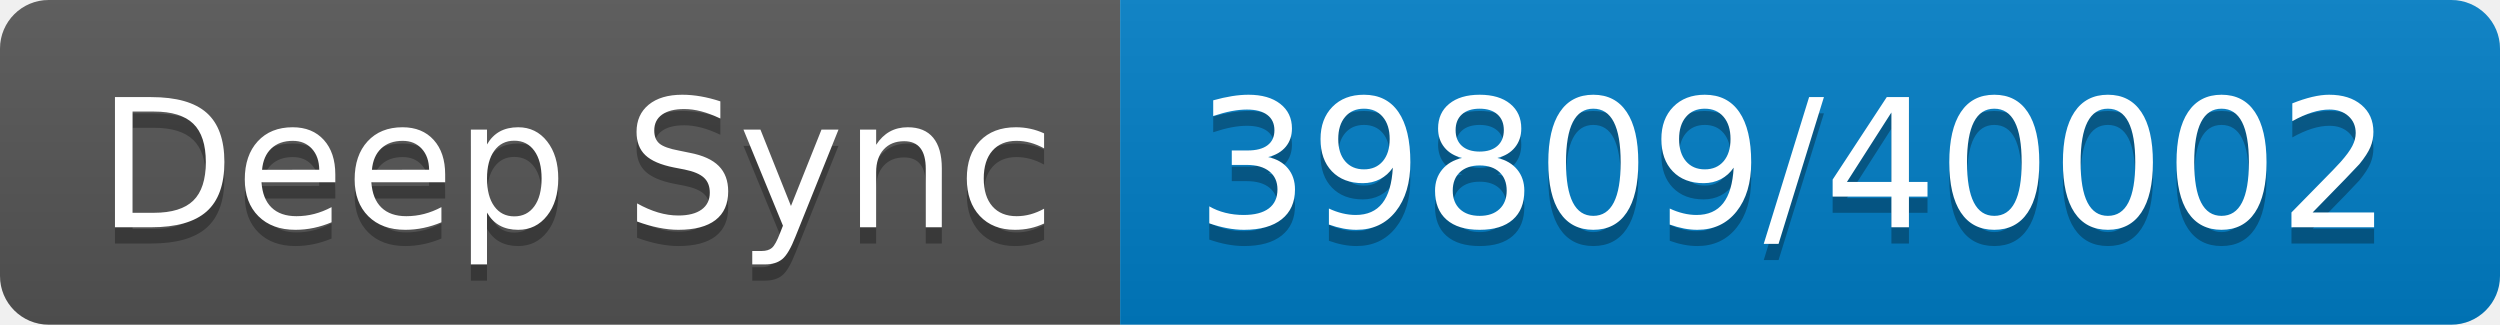
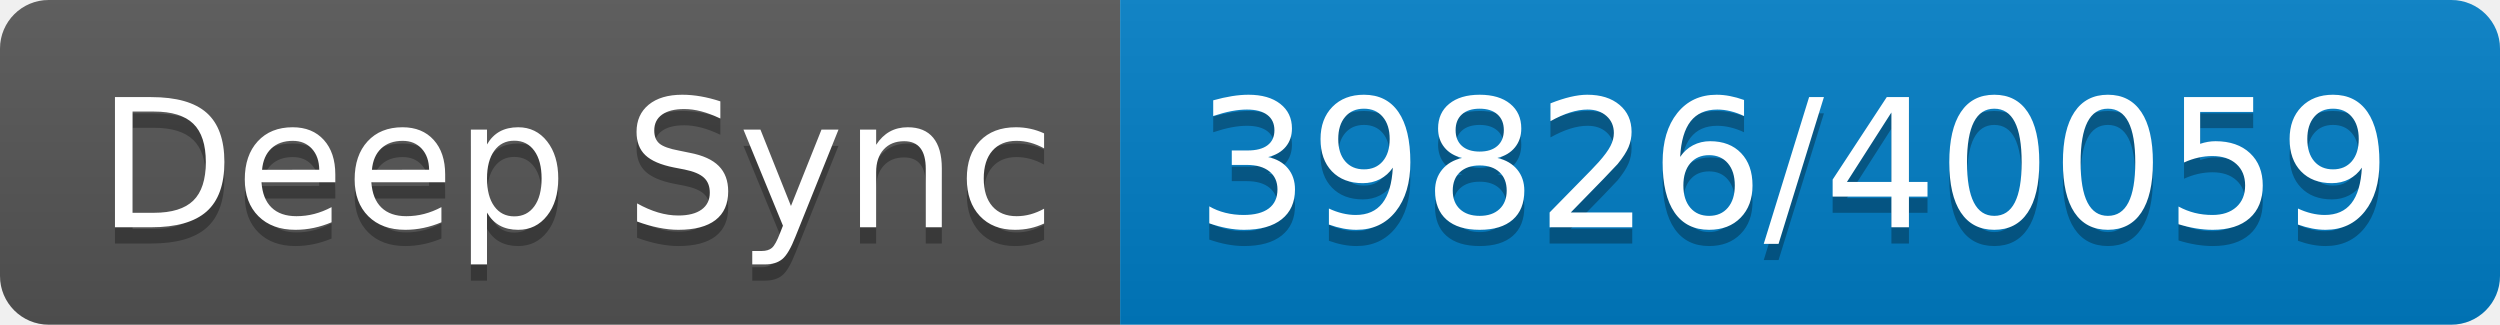
- <svg xmlns="http://www.w3.org/2000/svg" width="154" height="20" role="img" aria-label="Deep Sync: 39809/40002">
+ <svg xmlns="http://www.w3.org/2000/svg" width="154" height="20" role="img" aria-label="Deep Sync: 39826/40059">
  <linearGradient id="s" x2="0" y2="100%">
    <stop offset="0" stop-color="#bbb" stop-opacity=".1" />
    <stop offset="1" stop-opacity=".1" />
  </linearGradient>
  <clipPath id="r">
    <rect width="154" height="20" rx="3" fill="#fff" />
  </clipPath>
  <g clip-path="url(#r)">
    <rect width="69" height="20" fill="#555" />
    <rect x="69" width="85" height="20" fill="#007ec6" />
    <rect width="154" height="20" fill="url(#s)" />
  </g>
  <g fill="#fff" text-anchor="middle" font-family="Verdana,Geneva,DejaVu Sans,sans-serif" text-rendering="geometricPrecision" font-size="110">
    <text aria-hidden="true" x="355" y="150" fill="#010101" fill-opacity=".3" transform="scale(.1)" textLength="590">Deep Sync</text>
    <text x="355" y="140" transform="scale(.1)" fill="#fff" textLength="590">Deep Sync</text>
-     <text aria-hidden="true" x="1105" y="150" fill="#010101" fill-opacity=".3" transform="scale(.1)" textLength="750">39809/40002</text>
-     <text x="1105" y="140" transform="scale(.1)" fill="#fff" textLength="750">39809/40002</text>
+     <text aria-hidden="true" x="1105" y="150" fill="#010101" fill-opacity=".3" transform="scale(.1)" textLength="750">39826/40059</text>
+     <text x="1105" y="140" transform="scale(.1)" fill="#fff" textLength="750">39826/40059</text>
  </g>
</svg>
